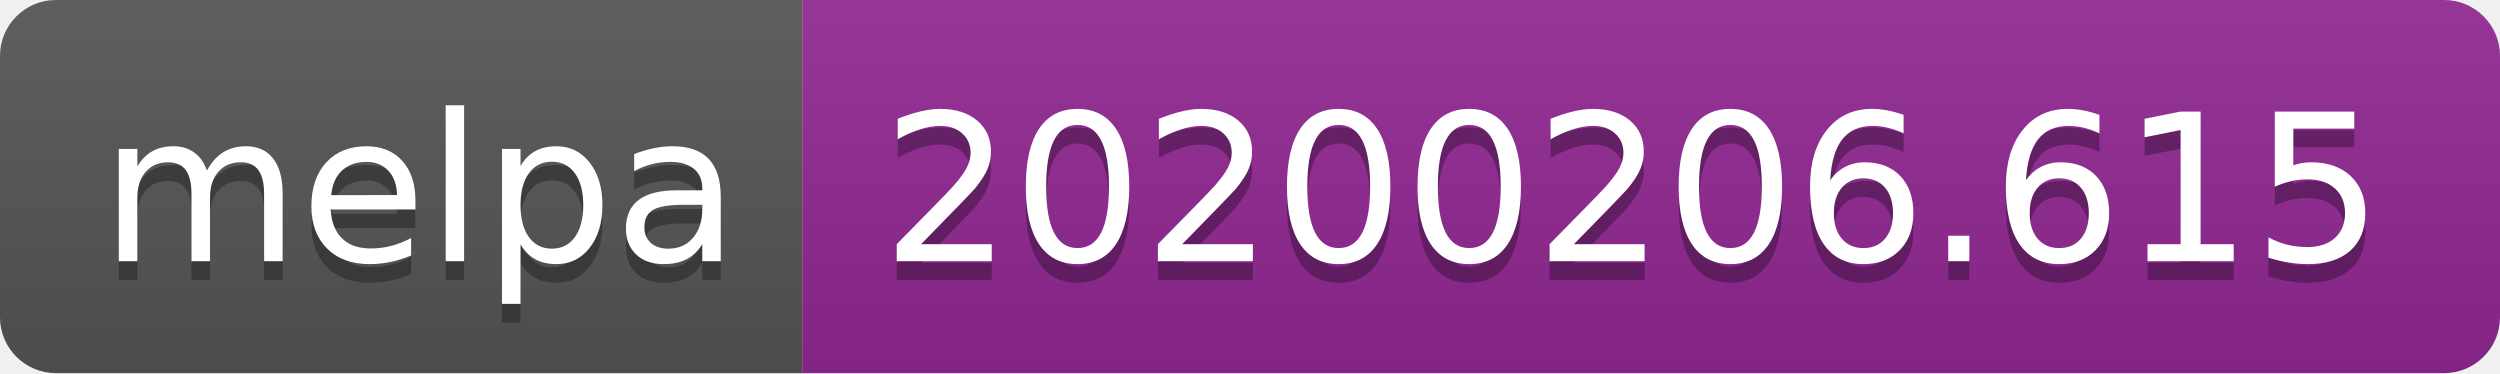
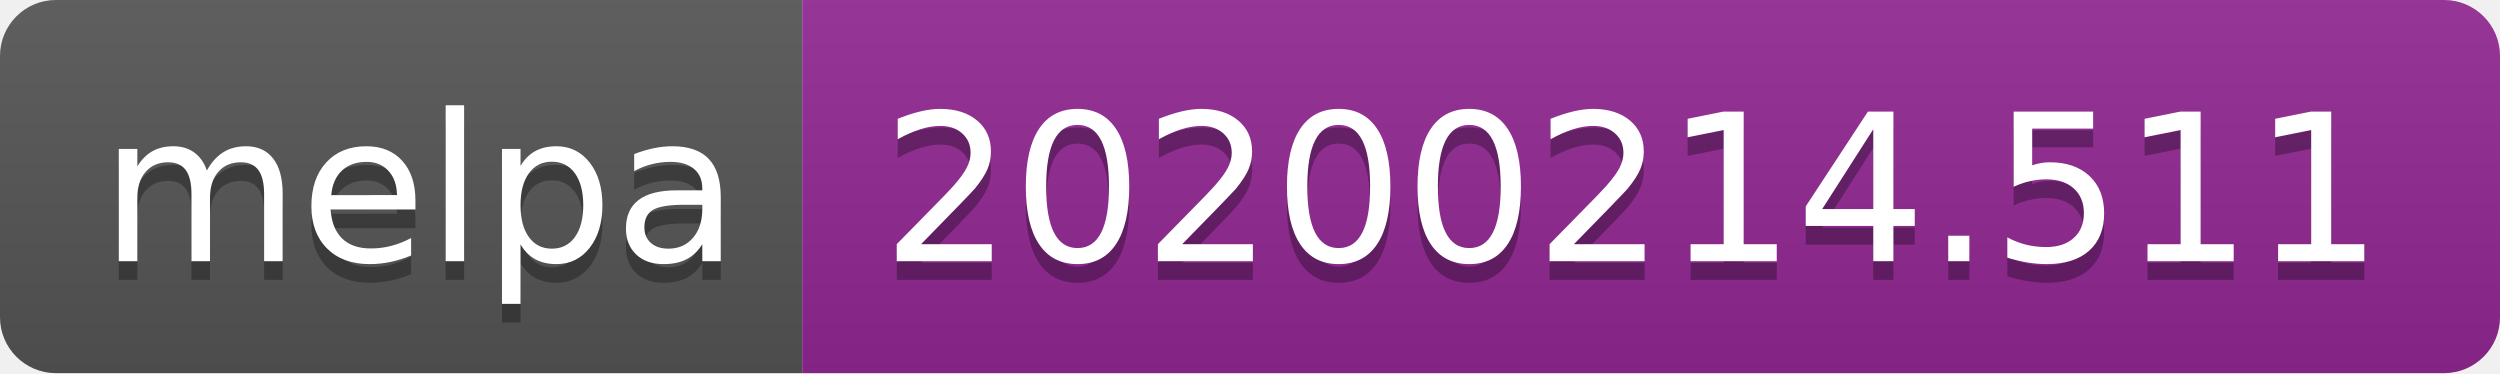
<svg xmlns="http://www.w3.org/2000/svg" width="134" height="20">
  <linearGradient id="b" x2="0" y2="100%">
    <stop offset="0" stop-color="#bbb" stop-opacity=".1" />
    <stop offset="1" stop-opacity=".1" />
  </linearGradient>
  <clipPath id="a">
    <rect width="134" height="20" rx="3" fill="#fff" />
  </clipPath>
  <g clip-path="url(#a)">
    <path fill="#555" d="M0 0h43v20H0z" />
    <path fill="#922793" d="M43 0h91v20H43z" />
    <path fill="url(#b)" d="M0 0h134v20H0z" />
  </g>
  <g fill="#fff" text-anchor="middle" font-family="DejaVu Sans,Verdana,Geneva,sans-serif" font-size="110">
    <text x="225" y="150" fill="#010101" fill-opacity=".3" transform="scale(.1)" textLength="330">melpa</text>
    <text x="225" y="140" transform="scale(.1)" textLength="330">melpa</text>
-     <text x="875" y="150" fill="#010101" fill-opacity=".3" transform="scale(.1)" textLength="810">20200206.615</text>
-     <text x="875" y="140" transform="scale(.1)" textLength="810">20200206.615</text>
+     <text x="875" y="150" fill="#010101" fill-opacity=".3" transform="scale(.1)" textLength="810">20200214.511</text>
+     <text x="875" y="140" transform="scale(.1)" textLength="810">20200214.511</text>
  </g>
</svg>
